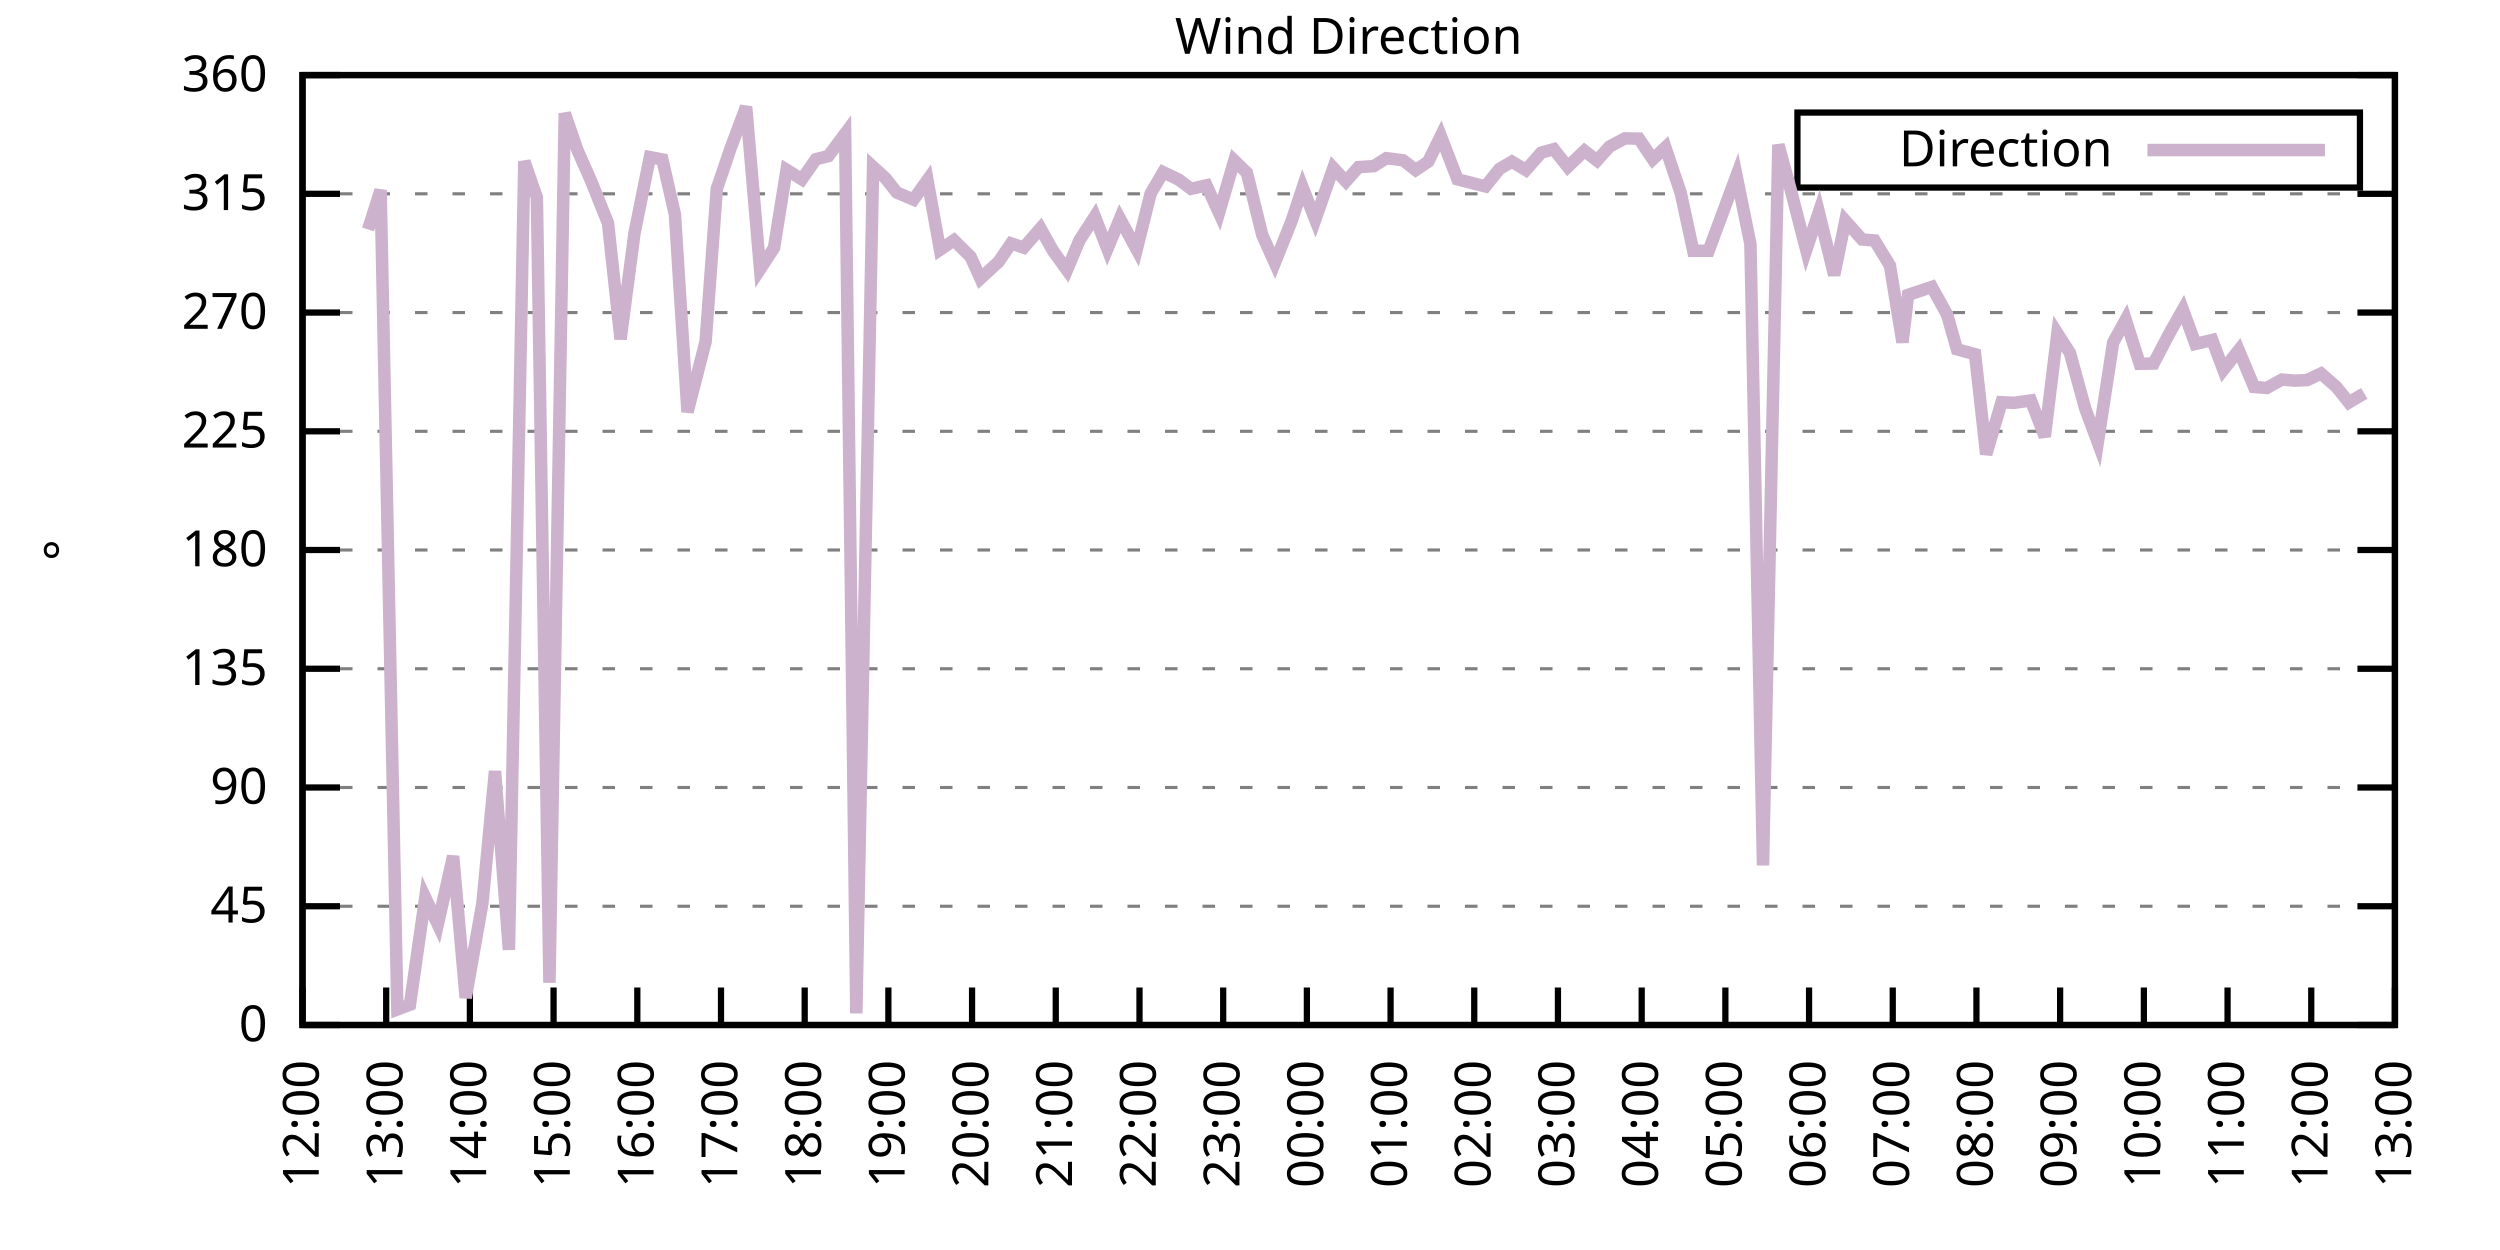
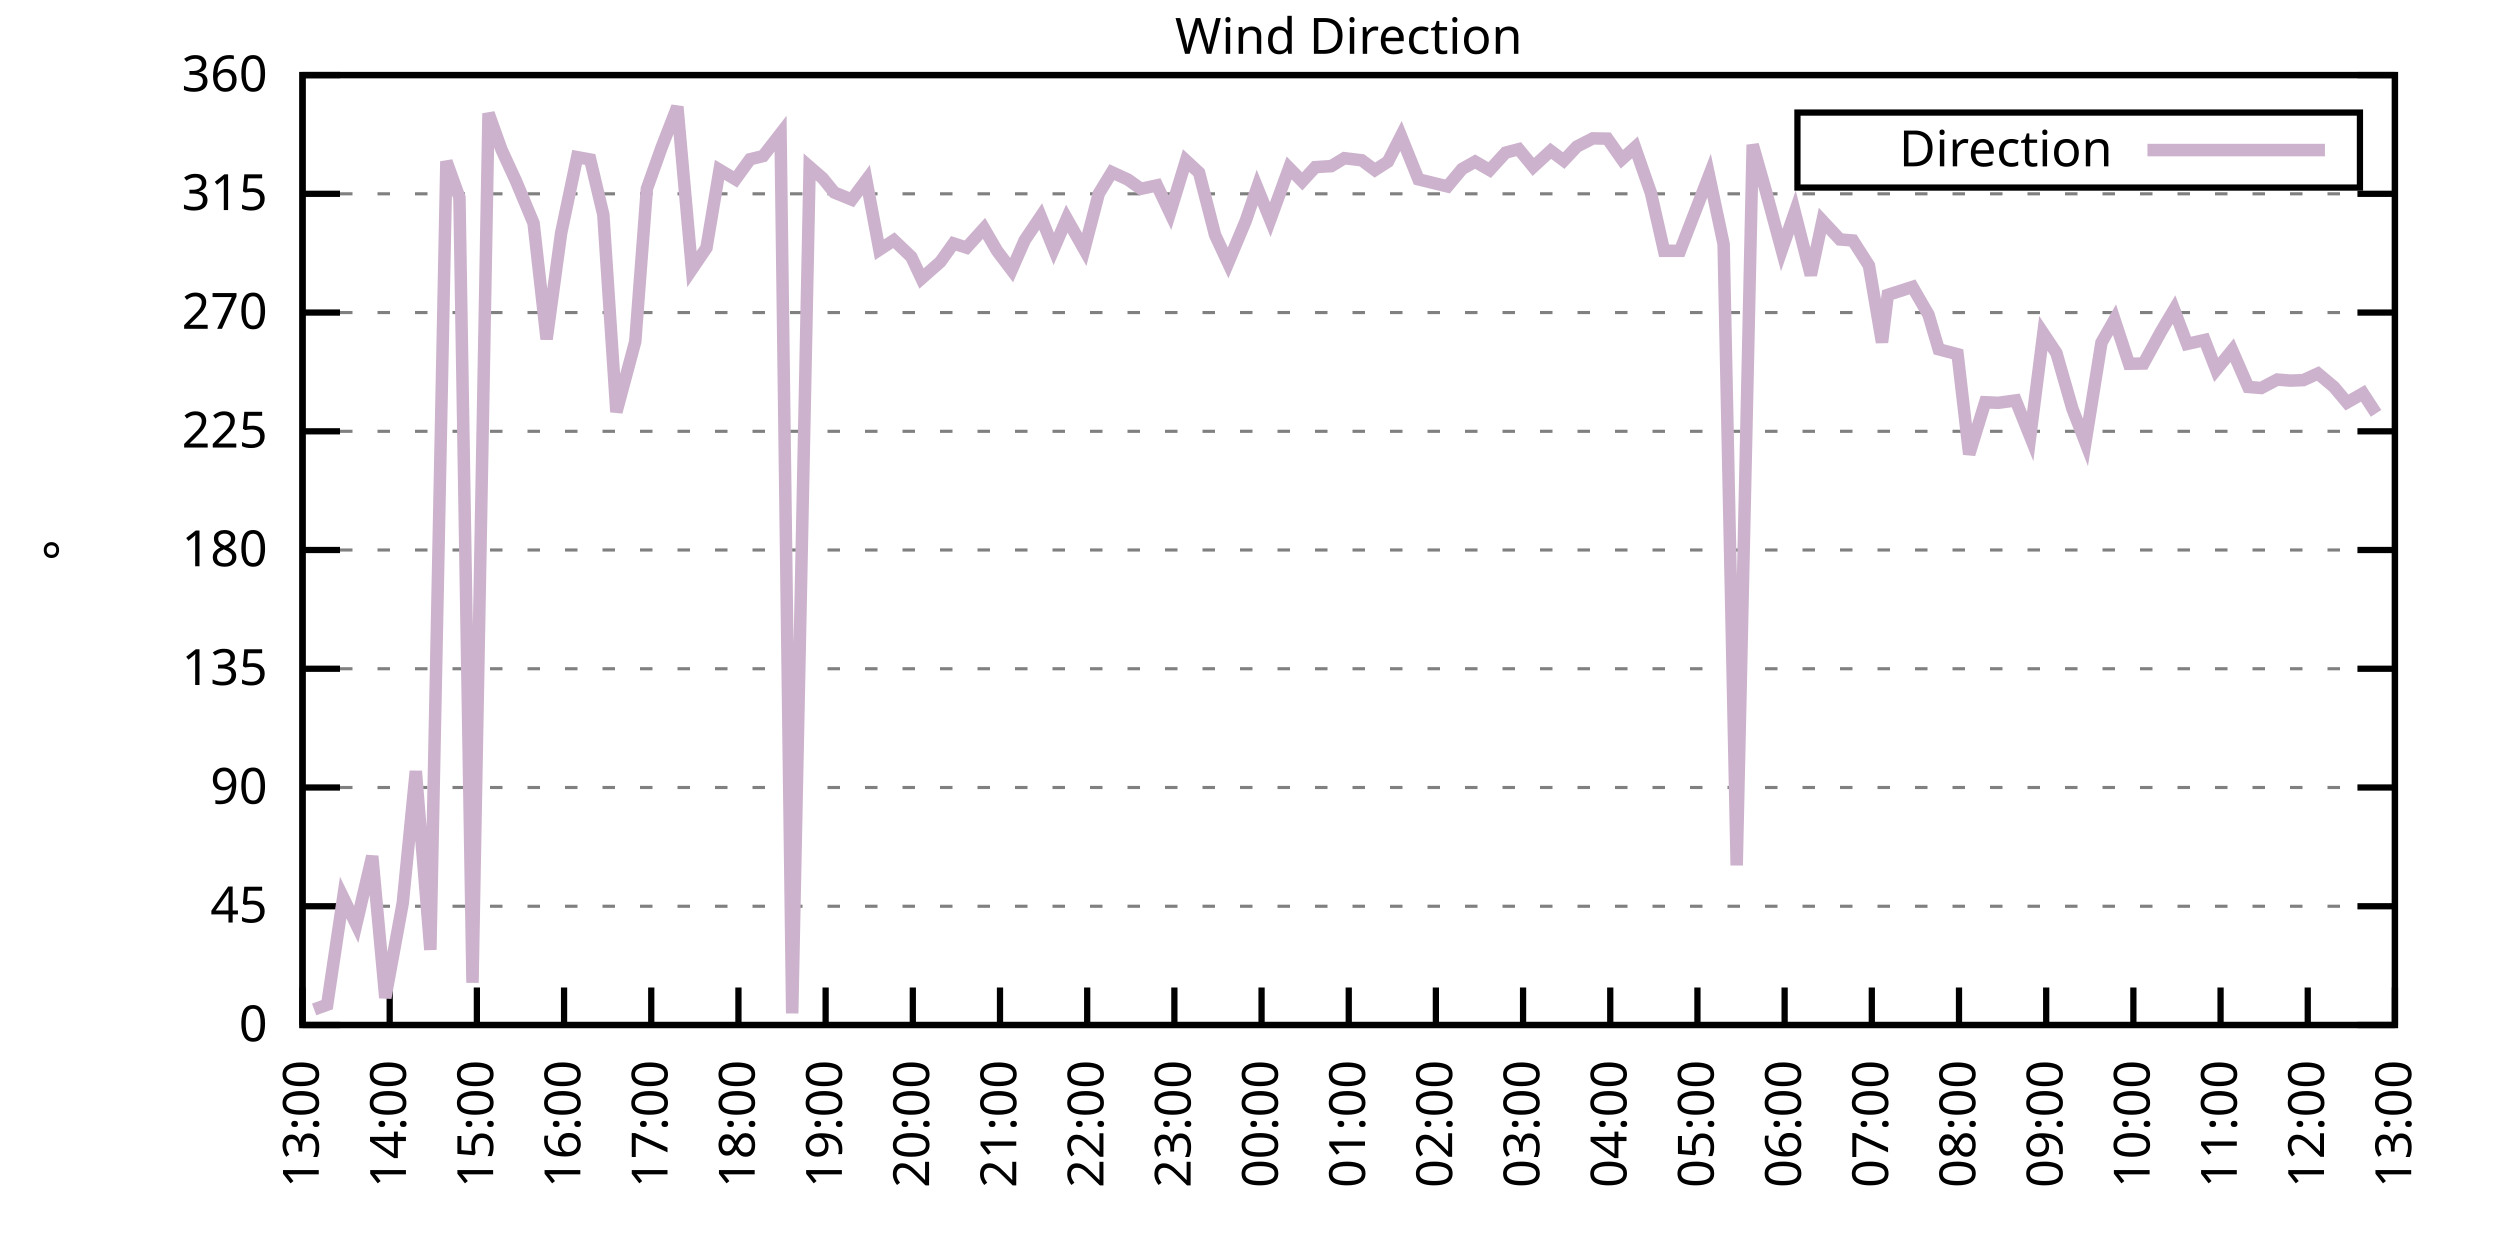
<svg xmlns="http://www.w3.org/2000/svg" xmlns:xlink="http://www.w3.org/1999/xlink" width="400" height="200" viewBox="0 0 400 200">
  <g id="gnuplot_canvas">
    <rect x="0" y="0" width="400" height="200" fill="none" />
    <defs>
      <circle id="gpDot" r="0.5" stroke-width="0.5" stroke="currentColor" />
      <path id="gpPt0" stroke-width="0.333" stroke="currentColor" d="M-1,0 h2 M0,-1 v2" />
      <path id="gpPt1" stroke-width="0.333" stroke="currentColor" d="M-1,-1 L1,1 M1,-1 L-1,1" />
      <path id="gpPt2" stroke-width="0.333" stroke="currentColor" d="M-1,0 L1,0 M0,-1 L0,1 M-1,-1 L1,1 M-1,1 L1,-1" />
      <rect id="gpPt3" stroke-width="0.333" stroke="currentColor" x="-1" y="-1" width="2" height="2" />
      <rect id="gpPt4" stroke-width="0.333" stroke="currentColor" fill="currentColor" x="-1" y="-1" width="2" height="2" />
      <circle id="gpPt5" stroke-width="0.333" stroke="currentColor" cx="0" cy="0" r="1" />
      <use xlink:href="#gpPt5" id="gpPt6" fill="currentColor" stroke="none" />
      <path id="gpPt7" stroke-width="0.333" stroke="currentColor" d="M0,-1.33 L-1.33,0.67 L1.33,0.67 z" />
      <use xlink:href="#gpPt7" id="gpPt8" fill="currentColor" stroke="none" />
      <use xlink:href="#gpPt7" id="gpPt9" stroke="currentColor" transform="rotate(180)" />
      <use xlink:href="#gpPt9" id="gpPt10" fill="currentColor" stroke="none" />
      <use xlink:href="#gpPt3" id="gpPt11" stroke="currentColor" transform="rotate(45)" />
      <use xlink:href="#gpPt11" id="gpPt12" fill="currentColor" stroke="none" />
      <path id="gpPt13" stroke-width="0.333" stroke="currentColor" d="M0,1.330 L1.265,0.411 L0.782,-1.067 L-0.782,-1.076 L-1.265,0.411 z" />
      <use xlink:href="#gpPt13" id="gpPt14" fill="currentColor" stroke="none" />
      <filter id="textbox" filterUnits="objectBoundingBox" x="0" y="0" height="1" width="1">
        <feFlood flood-color="white" flood-opacity="1" result="bgnd" />
        <feComposite in="SourceGraphic" in2="bgnd" operator="atop" />
      </filter>
      <filter id="greybox" filterUnits="objectBoundingBox" x="0" y="0" height="1" width="1">
        <feFlood flood-color="lightgrey" flood-opacity="1" result="grey" />
        <feComposite in="SourceGraphic" in2="grey" operator="atop" />
      </filter>
    </defs>
    <g fill="none" color="white" stroke="currentColor" stroke-width="1.00" stroke-linecap="butt" stroke-linejoin="miter">
</g>
    <g fill="none" color="black" stroke="currentColor" stroke-width="1.00" stroke-linecap="butt" stroke-linejoin="miter">
      <g stroke="none" shape-rendering="crispEdges">
        <polygon fill="rgb(255, 255, 255)" points="48.40,164.00 383.18,164.00 383.18,12.02 48.40,12.02 " />
      </g>
    </g>
    <g fill="none" color="black" stroke="currentColor" stroke-width="1.00" stroke-linecap="butt" stroke-linejoin="miter">
</g>
    <g fill="none" color="black" stroke="black" stroke-width="0.50" stroke-linecap="butt" stroke-linejoin="miter">
</g>
    <g fill="none" color="gray" stroke="currentColor" stroke-width="0.50" stroke-linecap="butt" stroke-linejoin="miter">
      <path stroke="gray" stroke-dasharray="2,4" class="gridline" d="M48.40,164.00 L383.19,164.00  " />
    </g>
    <g fill="none" color="gray" stroke="gray" stroke-width="1.00" stroke-linecap="butt" stroke-linejoin="miter">
</g>
    <g fill="none" color="black" stroke="currentColor" stroke-width="1.00" stroke-linecap="butt" stroke-linejoin="miter">
      <path stroke="black" d="M48.40,164.00 L54.40,164.00 M383.19,164.00 L377.19,164.00  " />
      <g transform="translate(42.80,166.60)" stroke="none" fill="black" font-family="Sans" font-size="8.00" text-anchor="end">
        <text>
          <tspan font-family="Sans"> 0</tspan>
        </text>
      </g>
    </g>
    <g fill="none" color="black" stroke="currentColor" stroke-width="1.00" stroke-linecap="butt" stroke-linejoin="miter">
</g>
    <g fill="none" color="black" stroke="black" stroke-width="0.50" stroke-linecap="butt" stroke-linejoin="miter">
</g>
    <g fill="none" color="gray" stroke="currentColor" stroke-width="0.50" stroke-linecap="butt" stroke-linejoin="miter">
      <path stroke="gray" stroke-dasharray="2,4" class="gridline" d="M48.40,145.00 L383.19,145.00  " />
    </g>
    <g fill="none" color="gray" stroke="gray" stroke-width="1.00" stroke-linecap="butt" stroke-linejoin="miter">
</g>
    <g fill="none" color="black" stroke="currentColor" stroke-width="1.00" stroke-linecap="butt" stroke-linejoin="miter">
      <path stroke="black" d="M48.40,145.00 L54.40,145.00 M383.19,145.00 L377.19,145.00  " />
      <g transform="translate(42.80,147.60)" stroke="none" fill="black" font-family="Sans" font-size="8.00" text-anchor="end">
        <text>
          <tspan font-family="Sans"> 45</tspan>
        </text>
      </g>
    </g>
    <g fill="none" color="black" stroke="currentColor" stroke-width="1.00" stroke-linecap="butt" stroke-linejoin="miter">
</g>
    <g fill="none" color="black" stroke="black" stroke-width="0.50" stroke-linecap="butt" stroke-linejoin="miter">
</g>
    <g fill="none" color="gray" stroke="currentColor" stroke-width="0.50" stroke-linecap="butt" stroke-linejoin="miter">
      <path stroke="gray" stroke-dasharray="2,4" class="gridline" d="M48.40,126.00 L383.19,126.00  " />
    </g>
    <g fill="none" color="gray" stroke="gray" stroke-width="1.00" stroke-linecap="butt" stroke-linejoin="miter">
</g>
    <g fill="none" color="black" stroke="currentColor" stroke-width="1.00" stroke-linecap="butt" stroke-linejoin="miter">
      <path stroke="black" d="M48.40,126.00 L54.40,126.00 M383.19,126.00 L377.19,126.00  " />
      <g transform="translate(42.80,128.60)" stroke="none" fill="black" font-family="Sans" font-size="8.00" text-anchor="end">
        <text>
          <tspan font-family="Sans"> 90</tspan>
        </text>
      </g>
    </g>
    <g fill="none" color="black" stroke="currentColor" stroke-width="1.00" stroke-linecap="butt" stroke-linejoin="miter">
</g>
    <g fill="none" color="black" stroke="black" stroke-width="0.50" stroke-linecap="butt" stroke-linejoin="miter">
</g>
    <g fill="none" color="gray" stroke="currentColor" stroke-width="0.50" stroke-linecap="butt" stroke-linejoin="miter">
      <path stroke="gray" stroke-dasharray="2,4" class="gridline" d="M48.40,107.00 L383.19,107.00  " />
    </g>
    <g fill="none" color="gray" stroke="gray" stroke-width="1.00" stroke-linecap="butt" stroke-linejoin="miter">
</g>
    <g fill="none" color="black" stroke="currentColor" stroke-width="1.00" stroke-linecap="butt" stroke-linejoin="miter">
      <path stroke="black" d="M48.40,107.00 L54.40,107.00 M383.19,107.00 L377.19,107.00  " />
      <g transform="translate(42.80,109.60)" stroke="none" fill="black" font-family="Sans" font-size="8.00" text-anchor="end">
        <text>
          <tspan font-family="Sans"> 135</tspan>
        </text>
      </g>
    </g>
    <g fill="none" color="black" stroke="currentColor" stroke-width="1.00" stroke-linecap="butt" stroke-linejoin="miter">
</g>
    <g fill="none" color="black" stroke="black" stroke-width="0.50" stroke-linecap="butt" stroke-linejoin="miter">
</g>
    <g fill="none" color="gray" stroke="currentColor" stroke-width="0.50" stroke-linecap="butt" stroke-linejoin="miter">
      <path stroke="gray" stroke-dasharray="2,4" class="gridline" d="M48.40,88.00 L383.19,88.00  " />
    </g>
    <g fill="none" color="gray" stroke="gray" stroke-width="1.00" stroke-linecap="butt" stroke-linejoin="miter">
</g>
    <g fill="none" color="black" stroke="currentColor" stroke-width="1.00" stroke-linecap="butt" stroke-linejoin="miter">
      <path stroke="black" d="M48.40,88.00 L54.40,88.00 M383.19,88.00 L377.19,88.00  " />
      <g transform="translate(42.80,90.60)" stroke="none" fill="black" font-family="Sans" font-size="8.00" text-anchor="end">
        <text>
          <tspan font-family="Sans"> 180</tspan>
        </text>
      </g>
    </g>
    <g fill="none" color="black" stroke="currentColor" stroke-width="1.00" stroke-linecap="butt" stroke-linejoin="miter">
</g>
    <g fill="none" color="black" stroke="black" stroke-width="0.50" stroke-linecap="butt" stroke-linejoin="miter">
</g>
    <g fill="none" color="gray" stroke="currentColor" stroke-width="0.50" stroke-linecap="butt" stroke-linejoin="miter">
      <path stroke="gray" stroke-dasharray="2,4" class="gridline" d="M48.40,69.01 L383.19,69.01  " />
    </g>
    <g fill="none" color="gray" stroke="gray" stroke-width="1.00" stroke-linecap="butt" stroke-linejoin="miter">
</g>
    <g fill="none" color="black" stroke="currentColor" stroke-width="1.00" stroke-linecap="butt" stroke-linejoin="miter">
      <path stroke="black" d="M48.40,69.01 L54.40,69.01 M383.19,69.01 L377.19,69.01  " />
      <g transform="translate(42.80,71.61)" stroke="none" fill="black" font-family="Sans" font-size="8.00" text-anchor="end">
        <text>
          <tspan font-family="Sans"> 225</tspan>
        </text>
      </g>
    </g>
    <g fill="none" color="black" stroke="currentColor" stroke-width="1.00" stroke-linecap="butt" stroke-linejoin="miter">
</g>
    <g fill="none" color="black" stroke="black" stroke-width="0.50" stroke-linecap="butt" stroke-linejoin="miter">
</g>
    <g fill="none" color="gray" stroke="currentColor" stroke-width="0.50" stroke-linecap="butt" stroke-linejoin="miter">
      <path stroke="gray" stroke-dasharray="2,4" class="gridline" d="M48.40,50.01 L383.19,50.01  " />
    </g>
    <g fill="none" color="gray" stroke="gray" stroke-width="1.00" stroke-linecap="butt" stroke-linejoin="miter">
</g>
    <g fill="none" color="black" stroke="currentColor" stroke-width="1.00" stroke-linecap="butt" stroke-linejoin="miter">
      <path stroke="black" d="M48.40,50.01 L54.40,50.01 M383.19,50.01 L377.19,50.01  " />
      <g transform="translate(42.80,52.61)" stroke="none" fill="black" font-family="Sans" font-size="8.00" text-anchor="end">
        <text>
          <tspan font-family="Sans"> 270</tspan>
        </text>
      </g>
    </g>
    <g fill="none" color="black" stroke="currentColor" stroke-width="1.00" stroke-linecap="butt" stroke-linejoin="miter">
</g>
    <g fill="none" color="black" stroke="black" stroke-width="0.50" stroke-linecap="butt" stroke-linejoin="miter">
</g>
    <g fill="none" color="gray" stroke="currentColor" stroke-width="0.50" stroke-linecap="butt" stroke-linejoin="miter">
      <path stroke="gray" stroke-dasharray="2,4" class="gridline" d="M48.40,31.01 L383.19,31.01  " />
    </g>
    <g fill="none" color="gray" stroke="gray" stroke-width="1.00" stroke-linecap="butt" stroke-linejoin="miter">
</g>
    <g fill="none" color="black" stroke="currentColor" stroke-width="1.00" stroke-linecap="butt" stroke-linejoin="miter">
      <path stroke="black" d="M48.40,31.01 L54.40,31.01 M383.19,31.01 L377.19,31.01  " />
      <g transform="translate(42.80,33.61)" stroke="none" fill="black" font-family="Sans" font-size="8.00" text-anchor="end">
        <text>
          <tspan font-family="Sans"> 315</tspan>
        </text>
      </g>
    </g>
    <g fill="none" color="black" stroke="currentColor" stroke-width="1.00" stroke-linecap="butt" stroke-linejoin="miter">
</g>
    <g fill="none" color="black" stroke="black" stroke-width="0.50" stroke-linecap="butt" stroke-linejoin="miter">
</g>
    <g fill="none" color="gray" stroke="currentColor" stroke-width="0.50" stroke-linecap="butt" stroke-linejoin="miter">
      <path stroke="gray" stroke-dasharray="2,4" class="gridline" d="M48.40,12.01 L383.19,12.01  " />
    </g>
    <g fill="none" color="gray" stroke="gray" stroke-width="1.00" stroke-linecap="butt" stroke-linejoin="miter">
</g>
    <g fill="none" color="black" stroke="currentColor" stroke-width="1.00" stroke-linecap="butt" stroke-linejoin="miter">
      <path stroke="black" d="M48.40,12.01 L54.40,12.01 M383.19,12.01 L377.19,12.01  " />
      <g transform="translate(42.80,14.61)" stroke="none" fill="black" font-family="Sans" font-size="8.00" text-anchor="end">
        <text>
          <tspan font-family="Sans"> 360</tspan>
        </text>
      </g>
    </g>
    <g fill="none" color="black" stroke="currentColor" stroke-width="1.00" stroke-linecap="butt" stroke-linejoin="miter">
      <path stroke="black" d="M48.40,164.00 L48.40,158.00  " />
      <g transform="translate(51.00,169.60) rotate(270.00)" stroke="none" fill="black" font-family="Sans" font-size="8.00" text-anchor="end">
        <text>
-           <tspan font-family="Sans">12:00</tspan>
-         </text>
-       </g>
-     </g>
-     <g fill="none" color="black" stroke="currentColor" stroke-width="1.00" stroke-linecap="butt" stroke-linejoin="miter">
-       <path stroke="black" d="M61.79,164.00 L61.79,158.00  " />
-       <g transform="translate(64.39,169.60) rotate(270.00)" stroke="none" fill="black" font-family="Sans" font-size="8.00" text-anchor="end">
-         <text>
          <tspan font-family="Sans">13:00</tspan>
        </text>
      </g>
    </g>
    <g fill="none" color="black" stroke="currentColor" stroke-width="1.00" stroke-linecap="butt" stroke-linejoin="miter">
-       <path stroke="black" d="M75.18,164.00 L75.18,158.00  " />
-       <g transform="translate(77.78,169.60) rotate(270.00)" stroke="none" fill="black" font-family="Sans" font-size="8.00" text-anchor="end">
+       <path stroke="black" d="M62.35,164.00 L62.35,158.00  " />
+       <g transform="translate(64.95,169.60) rotate(270.00)" stroke="none" fill="black" font-family="Sans" font-size="8.00" text-anchor="end">
        <text>
          <tspan font-family="Sans">14:00</tspan>
        </text>
      </g>
    </g>
    <g fill="none" color="black" stroke="currentColor" stroke-width="1.00" stroke-linecap="butt" stroke-linejoin="miter">
-       <path stroke="black" d="M88.57,164.00 L88.57,158.00  " />
-       <g transform="translate(91.17,169.60) rotate(270.00)" stroke="none" fill="black" font-family="Sans" font-size="8.00" text-anchor="end">
+       <path stroke="black" d="M76.30,164.00 L76.30,158.00  " />
+       <g transform="translate(78.90,169.60) rotate(270.00)" stroke="none" fill="black" font-family="Sans" font-size="8.00" text-anchor="end">
        <text>
          <tspan font-family="Sans">15:00</tspan>
        </text>
      </g>
    </g>
    <g fill="none" color="black" stroke="currentColor" stroke-width="1.00" stroke-linecap="butt" stroke-linejoin="miter">
-       <path stroke="black" d="M101.97,164.00 L101.97,158.00  " />
-       <g transform="translate(104.57,169.60) rotate(270.00)" stroke="none" fill="black" font-family="Sans" font-size="8.00" text-anchor="end">
+       <path stroke="black" d="M90.25,164.00 L90.25,158.00  " />
+       <g transform="translate(92.85,169.60) rotate(270.00)" stroke="none" fill="black" font-family="Sans" font-size="8.00" text-anchor="end">
        <text>
          <tspan font-family="Sans">16:00</tspan>
        </text>
      </g>
    </g>
    <g fill="none" color="black" stroke="currentColor" stroke-width="1.00" stroke-linecap="butt" stroke-linejoin="miter">
-       <path stroke="black" d="M115.36,164.00 L115.36,158.00  " />
-       <g transform="translate(117.96,169.60) rotate(270.00)" stroke="none" fill="black" font-family="Sans" font-size="8.00" text-anchor="end">
+       <path stroke="black" d="M104.20,164.00 L104.20,158.00  " />
+       <g transform="translate(106.80,169.60) rotate(270.00)" stroke="none" fill="black" font-family="Sans" font-size="8.00" text-anchor="end">
        <text>
          <tspan font-family="Sans">17:00</tspan>
        </text>
      </g>
    </g>
    <g fill="none" color="black" stroke="currentColor" stroke-width="1.00" stroke-linecap="butt" stroke-linejoin="miter">
-       <path stroke="black" d="M128.75,164.00 L128.75,158.00  " />
-       <g transform="translate(131.35,169.60) rotate(270.00)" stroke="none" fill="black" font-family="Sans" font-size="8.00" text-anchor="end">
+       <path stroke="black" d="M118.15,164.00 L118.15,158.00  " />
+       <g transform="translate(120.75,169.60) rotate(270.00)" stroke="none" fill="black" font-family="Sans" font-size="8.00" text-anchor="end">
        <text>
          <tspan font-family="Sans">18:00</tspan>
        </text>
      </g>
    </g>
    <g fill="none" color="black" stroke="currentColor" stroke-width="1.00" stroke-linecap="butt" stroke-linejoin="miter">
-       <path stroke="black" d="M142.14,164.00 L142.14,158.00  " />
-       <g transform="translate(144.74,169.60) rotate(270.00)" stroke="none" fill="black" font-family="Sans" font-size="8.00" text-anchor="end">
+       <path stroke="black" d="M132.10,164.00 L132.10,158.00  " />
+       <g transform="translate(134.70,169.60) rotate(270.00)" stroke="none" fill="black" font-family="Sans" font-size="8.00" text-anchor="end">
        <text>
          <tspan font-family="Sans">19:00</tspan>
        </text>
      </g>
    </g>
    <g fill="none" color="black" stroke="currentColor" stroke-width="1.00" stroke-linecap="butt" stroke-linejoin="miter">
-       <path stroke="black" d="M155.53,164.00 L155.53,158.00  " />
-       <g transform="translate(158.13,169.60) rotate(270.00)" stroke="none" fill="black" font-family="Sans" font-size="8.00" text-anchor="end">
+       <path stroke="black" d="M146.05,164.00 L146.05,158.00  " />
+       <g transform="translate(148.65,169.60) rotate(270.00)" stroke="none" fill="black" font-family="Sans" font-size="8.00" text-anchor="end">
        <text>
          <tspan font-family="Sans">20:00</tspan>
        </text>
      </g>
    </g>
    <g fill="none" color="black" stroke="currentColor" stroke-width="1.00" stroke-linecap="butt" stroke-linejoin="miter">
-       <path stroke="black" d="M168.92,164.00 L168.92,158.00  " />
-       <g transform="translate(171.52,169.60) rotate(270.00)" stroke="none" fill="black" font-family="Sans" font-size="8.00" text-anchor="end">
+       <path stroke="black" d="M160.00,164.00 L160.00,158.00  " />
+       <g transform="translate(162.60,169.60) rotate(270.00)" stroke="none" fill="black" font-family="Sans" font-size="8.00" text-anchor="end">
        <text>
          <tspan font-family="Sans">21:00</tspan>
        </text>
      </g>
    </g>
    <g fill="none" color="black" stroke="currentColor" stroke-width="1.00" stroke-linecap="butt" stroke-linejoin="miter">
-       <path stroke="black" d="M182.32,164.00 L182.32,158.00  " />
-       <g transform="translate(184.92,169.60) rotate(270.00)" stroke="none" fill="black" font-family="Sans" font-size="8.00" text-anchor="end">
+       <path stroke="black" d="M173.95,164.00 L173.95,158.00  " />
+       <g transform="translate(176.55,169.60) rotate(270.00)" stroke="none" fill="black" font-family="Sans" font-size="8.00" text-anchor="end">
        <text>
          <tspan font-family="Sans">22:00</tspan>
        </text>
      </g>
    </g>
    <g fill="none" color="black" stroke="currentColor" stroke-width="1.00" stroke-linecap="butt" stroke-linejoin="miter">
-       <path stroke="black" d="M195.71,164.00 L195.71,158.00  " />
-       <g transform="translate(198.31,169.60) rotate(270.00)" stroke="none" fill="black" font-family="Sans" font-size="8.00" text-anchor="end">
+       <path stroke="black" d="M187.90,164.00 L187.90,158.00  " />
+       <g transform="translate(190.50,169.60) rotate(270.00)" stroke="none" fill="black" font-family="Sans" font-size="8.00" text-anchor="end">
        <text>
          <tspan font-family="Sans">23:00</tspan>
        </text>
      </g>
    </g>
    <g fill="none" color="black" stroke="currentColor" stroke-width="1.00" stroke-linecap="butt" stroke-linejoin="miter">
-       <path stroke="black" d="M209.10,164.00 L209.10,158.00  " />
-       <g transform="translate(211.70,169.60) rotate(270.00)" stroke="none" fill="black" font-family="Sans" font-size="8.00" text-anchor="end">
+       <path stroke="black" d="M201.85,164.00 L201.85,158.00  " />
+       <g transform="translate(204.45,169.60) rotate(270.00)" stroke="none" fill="black" font-family="Sans" font-size="8.00" text-anchor="end">
        <text>
          <tspan font-family="Sans">00:00</tspan>
        </text>
      </g>
    </g>
    <g fill="none" color="black" stroke="currentColor" stroke-width="1.00" stroke-linecap="butt" stroke-linejoin="miter">
-       <path stroke="black" d="M222.49,164.00 L222.49,158.00  " />
-       <g transform="translate(225.09,169.60) rotate(270.00)" stroke="none" fill="black" font-family="Sans" font-size="8.00" text-anchor="end">
+       <path stroke="black" d="M215.80,164.00 L215.80,158.00  " />
+       <g transform="translate(218.40,169.60) rotate(270.00)" stroke="none" fill="black" font-family="Sans" font-size="8.00" text-anchor="end">
        <text>
          <tspan font-family="Sans">01:00</tspan>
        </text>
      </g>
    </g>
    <g fill="none" color="black" stroke="currentColor" stroke-width="1.00" stroke-linecap="butt" stroke-linejoin="miter">
-       <path stroke="black" d="M235.88,164.00 L235.88,158.00  " />
-       <g transform="translate(238.48,169.60) rotate(270.00)" stroke="none" fill="black" font-family="Sans" font-size="8.00" text-anchor="end">
+       <path stroke="black" d="M229.74,164.00 L229.74,158.00  " />
+       <g transform="translate(232.34,169.60) rotate(270.00)" stroke="none" fill="black" font-family="Sans" font-size="8.00" text-anchor="end">
        <text>
          <tspan font-family="Sans">02:00</tspan>
        </text>
      </g>
    </g>
    <g fill="none" color="black" stroke="currentColor" stroke-width="1.00" stroke-linecap="butt" stroke-linejoin="miter">
-       <path stroke="black" d="M249.27,164.00 L249.27,158.00  " />
-       <g transform="translate(251.87,169.60) rotate(270.00)" stroke="none" fill="black" font-family="Sans" font-size="8.00" text-anchor="end">
+       <path stroke="black" d="M243.69,164.00 L243.69,158.00  " />
+       <g transform="translate(246.29,169.60) rotate(270.00)" stroke="none" fill="black" font-family="Sans" font-size="8.00" text-anchor="end">
        <text>
          <tspan font-family="Sans">03:00</tspan>
        </text>
      </g>
    </g>
    <g fill="none" color="black" stroke="currentColor" stroke-width="1.00" stroke-linecap="butt" stroke-linejoin="miter">
-       <path stroke="black" d="M262.67,164.00 L262.67,158.00  " />
-       <g transform="translate(265.27,169.60) rotate(270.00)" stroke="none" fill="black" font-family="Sans" font-size="8.00" text-anchor="end">
+       <path stroke="black" d="M257.64,164.00 L257.64,158.00  " />
+       <g transform="translate(260.24,169.60) rotate(270.00)" stroke="none" fill="black" font-family="Sans" font-size="8.00" text-anchor="end">
        <text>
          <tspan font-family="Sans">04:00</tspan>
        </text>
      </g>
    </g>
    <g fill="none" color="black" stroke="currentColor" stroke-width="1.00" stroke-linecap="butt" stroke-linejoin="miter">
-       <path stroke="black" d="M276.06,164.00 L276.06,158.00  " />
-       <g transform="translate(278.66,169.60) rotate(270.00)" stroke="none" fill="black" font-family="Sans" font-size="8.00" text-anchor="end">
+       <path stroke="black" d="M271.59,164.00 L271.59,158.00  " />
+       <g transform="translate(274.19,169.60) rotate(270.00)" stroke="none" fill="black" font-family="Sans" font-size="8.00" text-anchor="end">
        <text>
          <tspan font-family="Sans">05:00</tspan>
        </text>
      </g>
    </g>
    <g fill="none" color="black" stroke="currentColor" stroke-width="1.00" stroke-linecap="butt" stroke-linejoin="miter">
-       <path stroke="black" d="M289.45,164.00 L289.45,158.00  " />
-       <g transform="translate(292.05,169.60) rotate(270.00)" stroke="none" fill="black" font-family="Sans" font-size="8.00" text-anchor="end">
+       <path stroke="black" d="M285.54,164.00 L285.54,158.00  " />
+       <g transform="translate(288.14,169.60) rotate(270.00)" stroke="none" fill="black" font-family="Sans" font-size="8.00" text-anchor="end">
        <text>
          <tspan font-family="Sans">06:00</tspan>
        </text>
      </g>
    </g>
    <g fill="none" color="black" stroke="currentColor" stroke-width="1.00" stroke-linecap="butt" stroke-linejoin="miter">
-       <path stroke="black" d="M302.84,164.00 L302.84,158.00  " />
-       <g transform="translate(305.44,169.60) rotate(270.00)" stroke="none" fill="black" font-family="Sans" font-size="8.00" text-anchor="end">
+       <path stroke="black" d="M299.49,164.00 L299.49,158.00  " />
+       <g transform="translate(302.09,169.60) rotate(270.00)" stroke="none" fill="black" font-family="Sans" font-size="8.00" text-anchor="end">
        <text>
          <tspan font-family="Sans">07:00</tspan>
        </text>
      </g>
    </g>
    <g fill="none" color="black" stroke="currentColor" stroke-width="1.00" stroke-linecap="butt" stroke-linejoin="miter">
-       <path stroke="black" d="M316.23,164.00 L316.23,158.00  " />
-       <g transform="translate(318.83,169.60) rotate(270.00)" stroke="none" fill="black" font-family="Sans" font-size="8.00" text-anchor="end">
+       <path stroke="black" d="M313.44,164.00 L313.44,158.00  " />
+       <g transform="translate(316.04,169.60) rotate(270.00)" stroke="none" fill="black" font-family="Sans" font-size="8.00" text-anchor="end">
        <text>
          <tspan font-family="Sans">08:00</tspan>
        </text>
      </g>
    </g>
    <g fill="none" color="black" stroke="currentColor" stroke-width="1.00" stroke-linecap="butt" stroke-linejoin="miter">
-       <path stroke="black" d="M329.62,164.00 L329.62,158.00  " />
-       <g transform="translate(332.22,169.60) rotate(270.00)" stroke="none" fill="black" font-family="Sans" font-size="8.00" text-anchor="end">
+       <path stroke="black" d="M327.39,164.00 L327.39,158.00  " />
+       <g transform="translate(329.99,169.60) rotate(270.00)" stroke="none" fill="black" font-family="Sans" font-size="8.00" text-anchor="end">
        <text>
          <tspan font-family="Sans">09:00</tspan>
        </text>
      </g>
    </g>
    <g fill="none" color="black" stroke="currentColor" stroke-width="1.00" stroke-linecap="butt" stroke-linejoin="miter">
-       <path stroke="black" d="M343.02,164.00 L343.02,158.00  " />
-       <g transform="translate(345.62,169.60) rotate(270.00)" stroke="none" fill="black" font-family="Sans" font-size="8.00" text-anchor="end">
+       <path stroke="black" d="M341.34,164.00 L341.34,158.00  " />
+       <g transform="translate(343.94,169.60) rotate(270.00)" stroke="none" fill="black" font-family="Sans" font-size="8.00" text-anchor="end">
        <text>
          <tspan font-family="Sans">10:00</tspan>
        </text>
      </g>
    </g>
    <g fill="none" color="black" stroke="currentColor" stroke-width="1.00" stroke-linecap="butt" stroke-linejoin="miter">
-       <path stroke="black" d="M356.41,164.00 L356.41,158.00  " />
-       <g transform="translate(359.01,169.60) rotate(270.00)" stroke="none" fill="black" font-family="Sans" font-size="8.00" text-anchor="end">
+       <path stroke="black" d="M355.29,164.00 L355.29,158.00  " />
+       <g transform="translate(357.89,169.60) rotate(270.00)" stroke="none" fill="black" font-family="Sans" font-size="8.00" text-anchor="end">
        <text>
          <tspan font-family="Sans">11:00</tspan>
        </text>
      </g>
    </g>
    <g fill="none" color="black" stroke="currentColor" stroke-width="1.00" stroke-linecap="butt" stroke-linejoin="miter">
-       <path stroke="black" d="M369.80,164.00 L369.80,158.00  " />
-       <g transform="translate(372.40,169.60) rotate(270.00)" stroke="none" fill="black" font-family="Sans" font-size="8.00" text-anchor="end">
+       <path stroke="black" d="M369.24,164.00 L369.24,158.00  " />
+       <g transform="translate(371.84,169.60) rotate(270.00)" stroke="none" fill="black" font-family="Sans" font-size="8.00" text-anchor="end">
        <text>
          <tspan font-family="Sans">12:00</tspan>
        </text>
      </g>
    </g>
    <g fill="none" color="black" stroke="currentColor" stroke-width="1.00" stroke-linecap="butt" stroke-linejoin="miter">
      <path stroke="black" d="M383.19,164.00 L383.19,158.00  " />
      <g transform="translate(385.79,169.60) rotate(270.00)" stroke="none" fill="black" font-family="Sans" font-size="8.00" text-anchor="end">
        <text>
          <tspan font-family="Sans">13:00</tspan>
        </text>
      </g>
    </g>
    <g fill="none" color="black" stroke="currentColor" stroke-width="1.00" stroke-linecap="butt" stroke-linejoin="miter">
</g>
    <g fill="none" color="black" stroke="currentColor" stroke-width="1.00" stroke-linecap="butt" stroke-linejoin="miter">
      <path stroke="black" d="M48.40,12.01 L48.40,164.00 L383.19,164.00 L383.19,12.01 L48.40,12.01 Z  " />
    </g>
    <g fill="none" color="black" stroke="currentColor" stroke-width="1.00" stroke-linecap="butt" stroke-linejoin="miter">
</g>
    <g fill="none" color="black" stroke="currentColor" stroke-width="1.00" stroke-linecap="butt" stroke-linejoin="miter">
      <path stroke="black" d="M287.59,30.01 L287.59,18.01 L377.59,18.01 L377.59,30.01 L287.59,30.01 Z  " />
    </g>
    <g id="Wind_direction_plot_1">
      <g fill="none" color="white" stroke="black" stroke-width="2.00" stroke-linecap="butt" stroke-linejoin="miter">
</g>
      <g fill="none" color="black" stroke="currentColor" stroke-width="2.00" stroke-linecap="butt" stroke-linejoin="miter">
        <g transform="translate(337.99,26.61)" stroke="none" fill="black" font-family="Sans" font-size="8.00" text-anchor="end">
          <text>
            <tspan font-family="Sans">Direction</tspan>
          </text>
        </g>
      </g>
      <g fill="none" color="black" stroke="currentColor" stroke-width="2.00" stroke-linecap="butt" stroke-linejoin="miter">
-         <path stroke="rgb(204, 178, 204)" d="M343.59,24.01 L371.99,24.01 M58.89,36.71 L60.90,30.42 L63.58,161.51 L65.59,160.75 L68.04,143.61 L70.05,147.91   L72.50,136.98 L74.51,159.65 L77.19,144.49 L79.20,123.38 L81.43,151.97 L83.89,25.82 L85.90,31.60 L87.91,157.24   L90.36,18.13 L92.37,23.96 L94.60,29.02 L97.28,35.70 L99.29,54.27 L101.52,37.30 L103.98,25.14 L105.98,25.52   L107.99,34.34 L110.00,65.92 L112.90,54.65 L114.69,30.21 L116.92,23.66 L119.38,17.08 L121.61,43.08 L123.84,39.66   L125.85,27.17 L128.30,28.69 L130.54,25.48 L132.54,24.97 L135.22,21.38 L137.01,162.14 L139.69,26.70 L141.69,28.52   L143.48,30.80 L146.16,31.94 L148.39,28.81 L150.40,39.96 L152.63,38.44 L155.31,41.10 L156.87,44.56 L159.77,41.90   L161.78,38.95 L163.79,39.62 L166.47,36.54 L168.48,40.13 L170.71,43.21 L172.72,38.44 L175.17,34.64 L177.18,39.83   L179.19,34.98 L181.87,39.92 L184.10,30.97 L186.11,27.55 L188.57,28.73 L190.57,30.21 L193.03,29.66 L195.04,34.05   L197.49,25.69 L199.50,27.63 L201.96,37.59 L203.97,42.07 L206.64,35.40 L208.43,30.00 L210.44,35.15 L213.34,26.87   L215.35,29.02 L217.36,26.74 L219.81,26.58 L221.82,25.31 L224.50,25.65 L226.51,27.21 L228.52,25.86 L230.53,21.76   L233.20,28.69 L237.67,29.83 L239.90,27.04 L241.91,25.86 L244.14,27.21 L246.60,24.42 L248.60,23.87 L250.84,26.70   L253.51,24.13 L255.52,25.69 L257.53,23.45 L259.99,22.14 L262.22,22.18 L264.45,25.48 L266.46,23.58 L268.92,30.88   L270.92,40.13 L273.38,40.13 L277.84,28.10 L280.07,39.07 L282.08,138.46 L284.54,23.16 L286.55,30.50 L289.00,40.00   L291.01,33.96 L293.47,44.01 L295.25,35.32 L297.93,38.31 L299.94,38.48 L302.39,42.49 L304.40,54.78 L305.30,47.18   L309.09,45.91 L311.54,50.35 L313.11,55.88 L316.01,56.68 L317.79,72.68 L320.25,64.36 L322.26,64.45 L324.94,64.07   L327.17,69.85 L329.18,53.34 L331.19,56.47 L333.64,65.38 L335.65,70.78 L338.10,54.82 L340.11,51.15 L342.35,58.20   L344.58,58.16 L347.26,53.05 L349.26,49.54 L351.27,55.03 L353.95,54.40 L355.74,59.17 L358.19,56.04 L360.65,61.91   L362.66,62.08 L365.11,60.73 L367.12,60.90 L369.13,60.82 L371.36,59.76 L373.82,61.91 L375.82,64.40 L378.28,62.93    " />
+         <path stroke="rgb(204, 178, 204)" d="M343.59,24.01 L371.99,24.01 M50.26,161.51 L52.35,160.75 L54.91,143.61 L57.00,147.91 L59.56,136.98 L61.65,159.65   L64.44,144.49 L66.53,123.38 L68.86,151.97 L71.42,25.82 L73.51,31.60 L75.60,157.24 L78.16,18.13 L80.25,23.96   L82.58,29.02 L85.37,35.70 L87.46,54.27 L89.78,37.30 L92.34,25.14 L94.43,25.52 L96.53,34.34 L98.62,65.92   L101.64,54.65 L103.50,30.21 L105.83,23.66 L108.38,17.08 L110.71,43.08 L113.03,39.66 L115.13,27.17 L117.68,28.69   L120.01,25.48 L122.10,24.97 L124.89,21.38 L126.75,162.14 L129.54,26.70 L131.63,28.52 L133.49,30.80 L136.28,31.94   L138.61,28.81 L140.70,39.96 L143.02,38.44 L145.81,41.10 L147.44,44.56 L150.46,41.90 L152.56,38.95 L154.65,39.62   L157.44,36.54 L159.53,40.13 L161.86,43.21 L163.95,38.44 L166.51,34.64 L168.60,39.83 L170.69,34.98 L173.48,39.92   L175.81,30.97 L177.90,27.55 L180.46,28.73 L182.55,30.21 L185.11,29.66 L187.20,34.05 L189.76,25.69 L191.85,27.63   L194.41,37.59 L196.50,42.07 L199.29,35.40 L201.15,30.00 L203.24,35.15 L206.26,26.87 L208.36,29.02 L210.45,26.74   L213.01,26.58 L215.10,25.31 L217.89,25.65 L219.98,27.21 L222.07,25.86 L224.16,21.76 L226.95,28.69 L231.60,29.83   L233.93,27.04 L236.02,25.86 L238.35,27.21 L240.90,24.42 L243.00,23.87 L245.32,26.70 L248.11,24.13 L250.20,25.69   L252.30,23.45 L254.85,22.14 L257.18,22.18 L259.50,25.48 L261.60,23.58 L264.15,30.88 L266.25,40.13 L268.80,40.13   L273.45,28.10 L275.78,39.07 L277.87,138.46 L280.43,23.16 L282.52,30.50 L285.08,40.00 L287.17,33.96 L289.73,44.01   L291.59,35.32 L294.38,38.31 L296.47,38.48 L299.03,42.49 L301.12,54.78 L302.05,47.18 L306.00,45.91 L308.56,50.35   L310.19,55.88 L313.21,56.68 L315.07,72.68 L317.63,64.36 L319.72,64.45 L322.51,64.07 L324.83,69.85 L326.93,53.34   L329.02,56.47 L331.58,65.38 L333.67,70.78 L336.23,54.82 L338.32,51.15 L340.64,58.20 L342.97,58.16 L345.76,53.05   L347.85,49.54 L349.94,55.03 L352.73,54.40 L354.59,59.17 L357.15,56.04 L359.71,61.91 L361.80,62.08 L364.36,60.73   L366.45,60.90 L368.54,60.82 L370.87,59.76 L373.43,61.91 L375.52,64.40 L378.08,62.93 L380.17,66.14  " />
      </g>
    </g>
    <g fill="none" color="black" stroke="currentColor" stroke-width="2.00" stroke-linecap="butt" stroke-linejoin="miter">
</g>
    <g fill="none" color="black" stroke="black" stroke-width="1.00" stroke-linecap="butt" stroke-linejoin="miter">
</g>
    <g fill="none" color="black" stroke="currentColor" stroke-width="1.00" stroke-linecap="butt" stroke-linejoin="miter">
      <path stroke="black" d="M48.40,12.01 L48.40,164.00 L383.19,164.00 L383.19,12.01 L48.40,12.01 Z  " />
      <g transform="translate(12.80,88.01) rotate(270.00)" stroke="none" fill="black" font-family="Sans" font-size="8.00" text-anchor="middle">
        <text>
          <tspan font-family="Sans">°</tspan>
        </text>
      </g>
    </g>
    <g fill="none" color="black" stroke="currentColor" stroke-width="1.00" stroke-linecap="butt" stroke-linejoin="miter">
</g>
    <g fill="none" color="black" stroke="currentColor" stroke-width="1.00" stroke-linecap="butt" stroke-linejoin="miter">
      <g transform="translate(215.79,8.61)" stroke="none" fill="black" font-family="Sans" font-size="8.00" text-anchor="middle">
        <text>
          <tspan font-family="Sans">Wind Direction</tspan>
        </text>
      </g>
    </g>
    <g fill="none" color="black" stroke="currentColor" stroke-width="1.00" stroke-linecap="butt" stroke-linejoin="miter">
</g>
  </g>
</svg>
